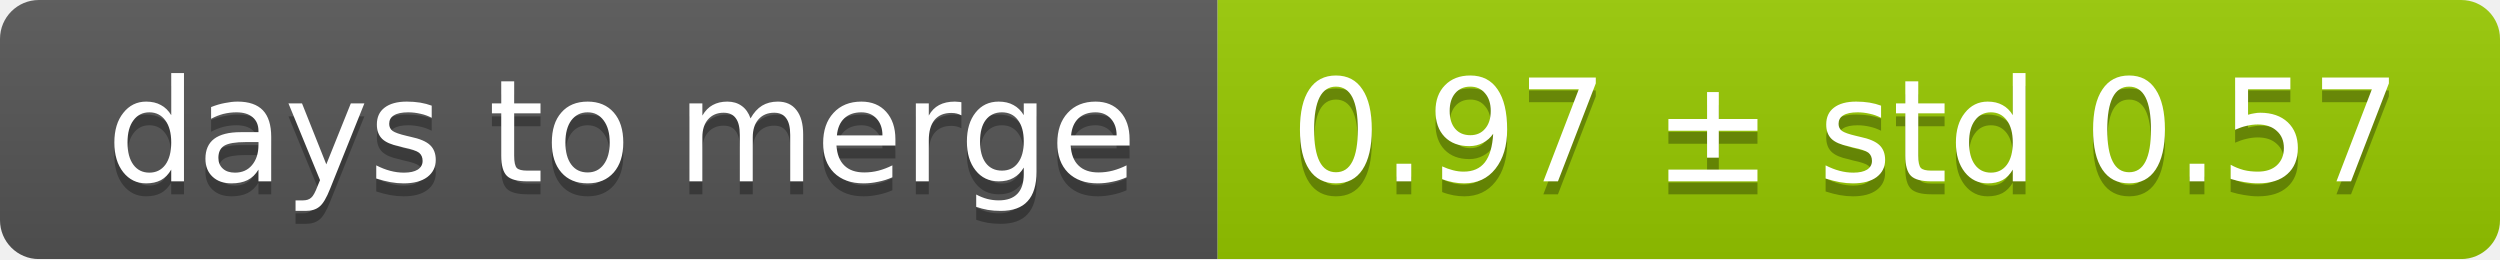
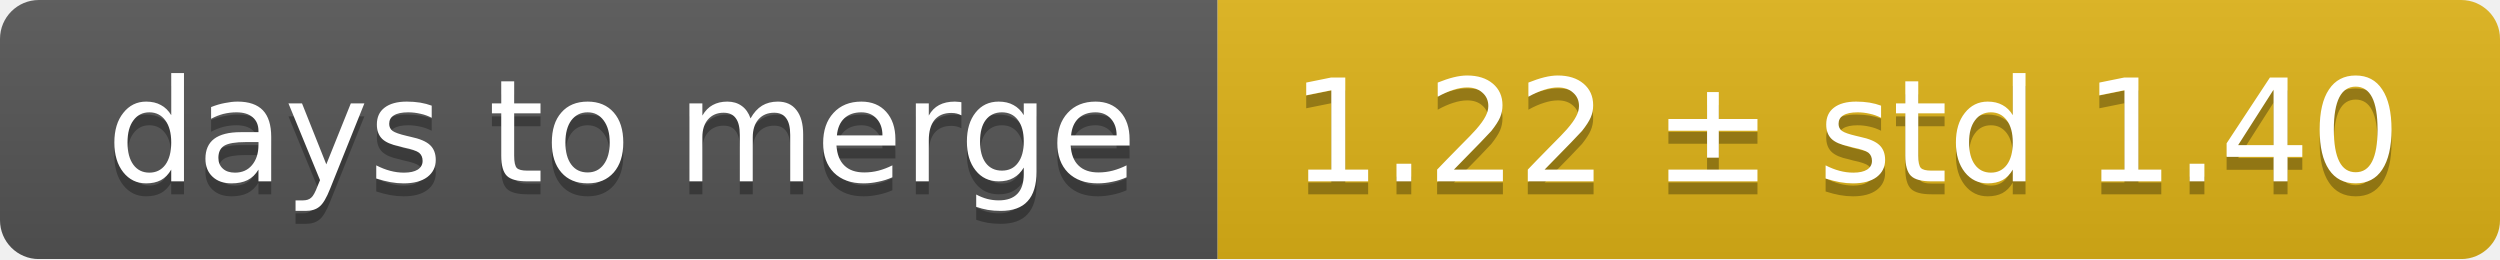
<svg xmlns="http://www.w3.org/2000/svg" width="193" height="20">
  <linearGradient id="smooth" x2="0" y2="100%">
    <stop offset="0" stop-color="#bbb" stop-opacity=".1" />
    <stop offset="1" stop-opacity=".1" />
  </linearGradient>
  <mask id="round">
    <rect width="193" height="20" rx="3" fill="#fff" />
  </mask>
  <g mask="url(#round)">
    <rect width="94" height="20" fill="#555" />
-     <rect x="94" width="99" height="20" fill="#97ca00" />
+     <rect x="94" width="99" height="20" fill="#dfb317" />
    <rect width="193" height="20" fill="url(#smooth)" />
  </g>
  <g fill="#fff" text-anchor="middle" font-family="DejaVu Sans,Verdana,Geneva,sans-serif" font-size="11">
    <text x="48" y="15" fill="#010101" fill-opacity=".3">days to merge</text>
    <text x="48" y="14">days to merge</text>
-     <text x="142.5" y="15" fill="#010101" fill-opacity=".3">0.97 ± std 0.57</text>
-     <text x="142.5" y="14">0.97 ± std 0.57</text>
+     <text x="142.5" y="15" fill="#010101" fill-opacity=".3">1.22 ± std 1.40</text>
+     <text x="142.5" y="14">1.22 ± std 1.40</text>
  </g>
</svg>
